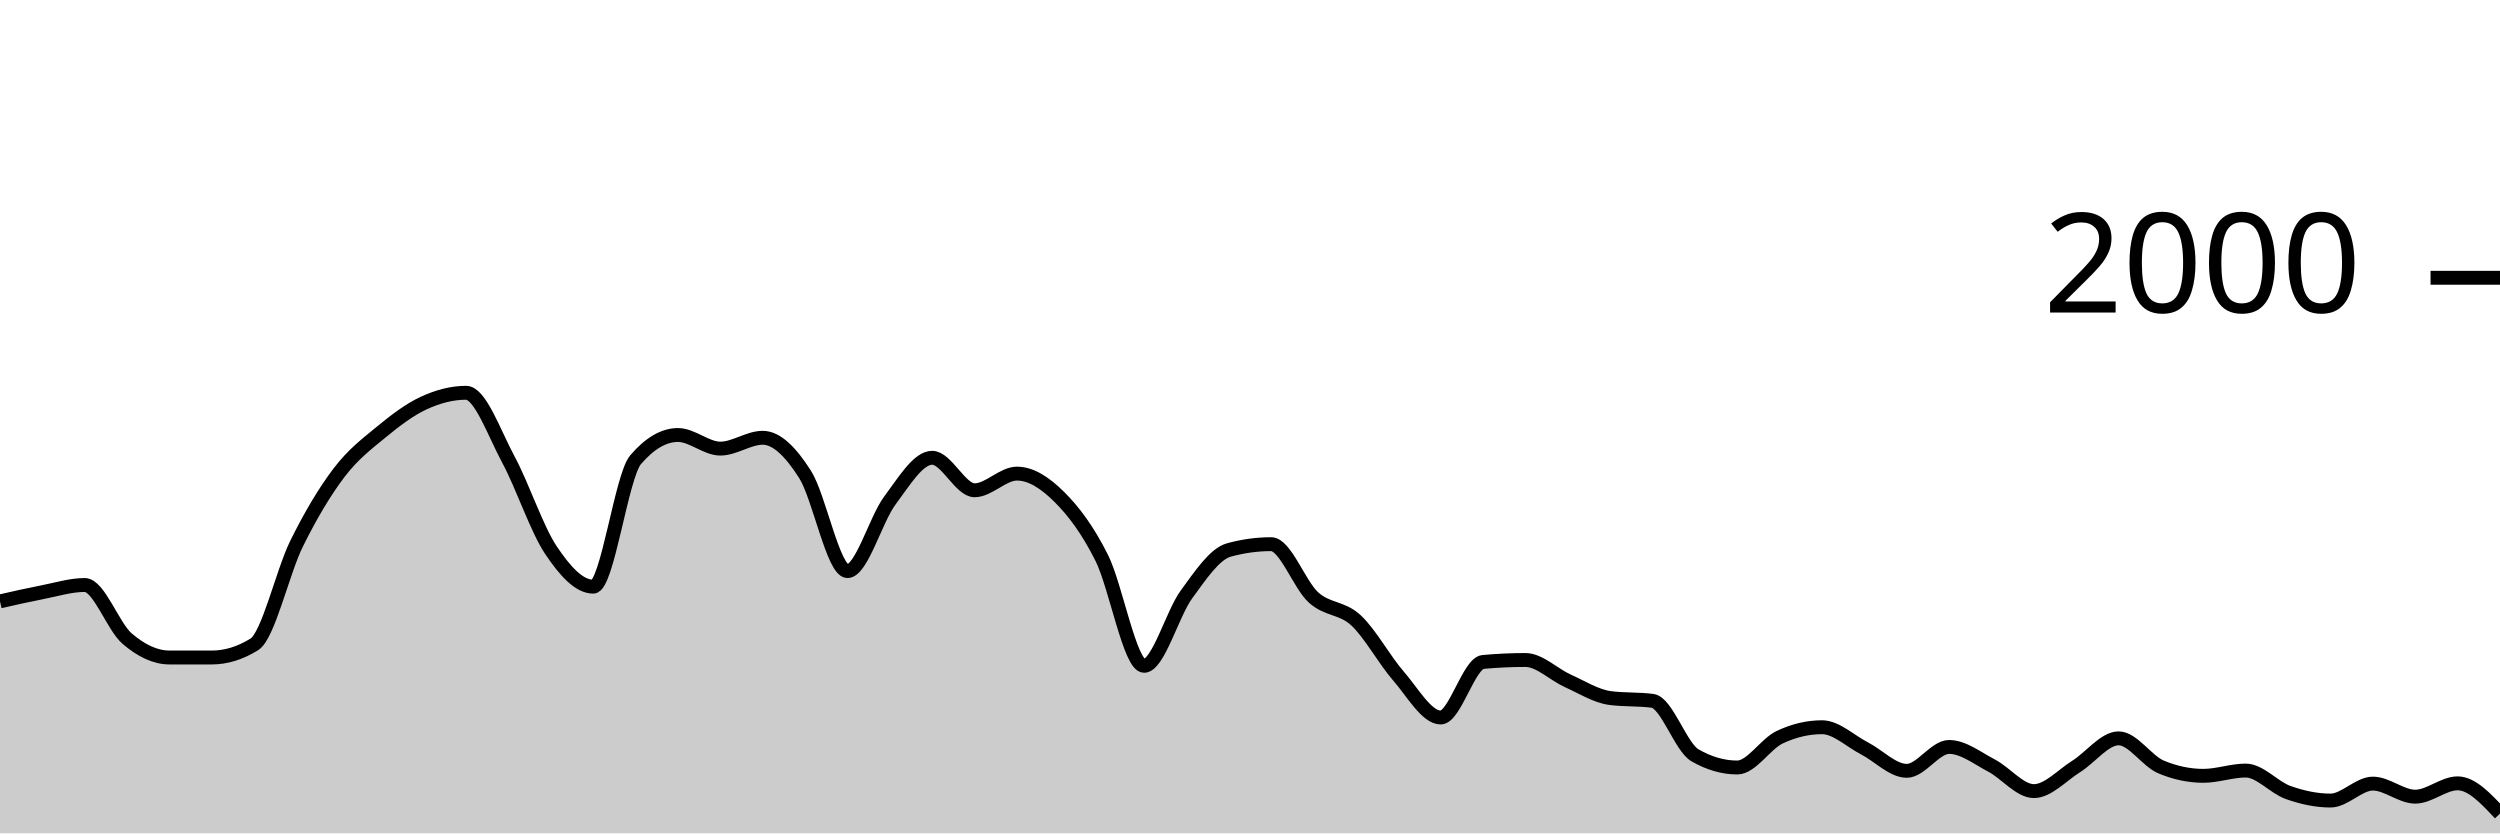
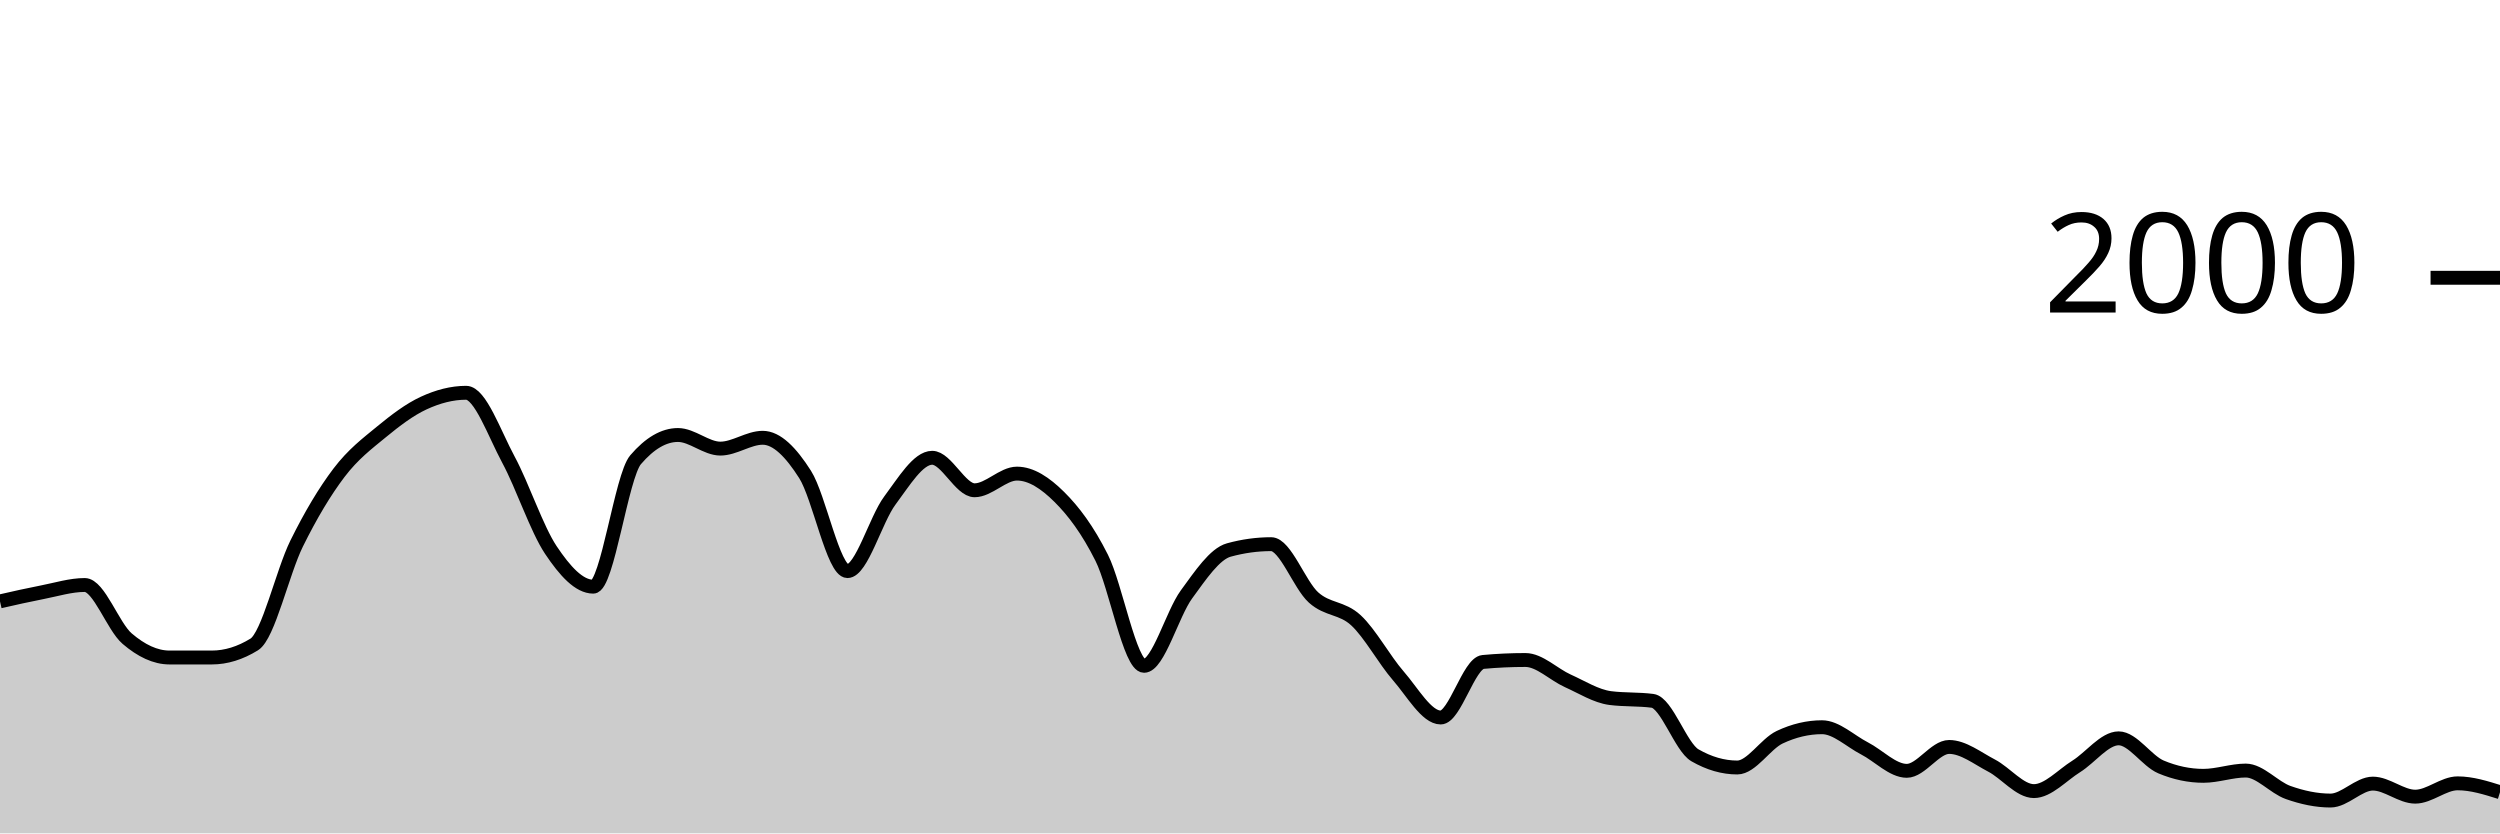
<svg xmlns="http://www.w3.org/2000/svg" viewBox="0 0 180 60">
  <g transform="translate(0,20)">
-     <path class="area" fill="rgba(0, 0, 0, 0.2)" d="M0,23.3C1.017,23.068,2.034,22.837,3.051,22.64C4.068,22.443,5.085,22.12,6.102,22.12C7.119,22.12,8.136,25.11,9.153,25.98C10.169,26.85,11.186,27.34,12.203,27.34C13.22,27.34,14.237,27.34,15.254,27.34C16.271,27.34,17.288,27.027,18.305,26.4C19.322,25.773,20.339,21.2,21.356,19.14C22.373,17.08,23.39,15.38,24.407,14.04C25.424,12.7,26.441,11.937,27.458,11.1C28.475,10.263,29.492,9.49,30.508,9.02C31.525,8.55,32.542,8.28,33.559,8.28C34.576,8.28,35.593,11.213,36.61,13.1C37.627,14.987,38.644,18.077,39.661,19.6C40.678,21.123,41.695,22.24,42.712,22.24C43.729,22.24,44.746,14.287,45.763,13.1C46.78,11.913,47.797,11.32,48.814,11.32C49.831,11.32,50.847,12.3,51.864,12.3C52.881,12.3,53.898,11.52,54.915,11.52C55.932,11.52,56.949,12.56,57.966,14.16C58.983,15.76,60,21.12,61.017,21.12C62.034,21.12,63.051,17.4,64.068,16.04C65.085,14.68,66.102,12.96,67.119,12.96C68.136,12.96,69.153,15.3,70.169,15.3C71.186,15.3,72.203,14.1,73.22,14.1C74.237,14.1,75.254,14.77,76.271,15.78C77.288,16.79,78.305,18.133,79.322,20.16C80.339,22.187,81.356,27.94,82.373,27.94C83.39,27.94,84.407,24.19,85.424,22.8C86.441,21.41,87.458,19.88,88.475,19.6C89.492,19.32,90.508,19.18,91.525,19.18C92.542,19.18,93.559,22.107,94.576,23.02C95.593,23.933,96.61,23.72,97.627,24.66C98.644,25.6,99.661,27.493,100.678,28.66C101.695,29.827,102.712,31.66,103.729,31.66C104.746,31.66,105.763,27.753,106.78,27.66C107.797,27.567,108.814,27.52,109.831,27.52C110.847,27.52,111.864,28.563,112.881,29.02C113.898,29.477,114.915,30.127,115.932,30.26C116.949,30.393,117.966,30.327,118.983,30.46C120,30.593,121.017,33.793,122.034,34.38C123.051,34.967,124.068,35.26,125.085,35.26C126.102,35.26,127.119,33.56,128.136,33.08C129.153,32.6,130.169,32.36,131.186,32.36C132.203,32.36,133.22,33.357,134.237,33.88C135.254,34.403,136.271,35.5,137.288,35.5C138.305,35.5,139.322,33.78,140.339,33.78C141.356,33.78,142.373,34.59,143.39,35.12C144.407,35.65,145.424,36.96,146.441,36.96C147.458,36.96,148.475,35.813,149.492,35.18C150.508,34.547,151.525,33.16,152.542,33.16C153.559,33.16,154.576,34.793,155.593,35.22C156.61,35.647,157.627,35.86,158.644,35.86C159.661,35.86,160.678,35.48,161.695,35.48C162.712,35.48,163.729,36.7,164.746,37.06C165.763,37.42,166.78,37.64,167.797,37.64C168.814,37.64,169.831,36.42,170.847,36.42C171.864,36.42,172.881,37.36,173.898,37.36C174.915,37.36,175.932,36.4,176.949,36.4C177.966,36.4,178.983,37.49,180,38.58L180,40C178.983,40,177.966,40,176.949,40C175.932,40,174.915,40,173.898,40C172.881,40,171.864,40,170.847,40C169.831,40,168.814,40,167.797,40C166.78,40,165.763,40,164.746,40C163.729,40,162.712,40,161.695,40C160.678,40,159.661,40,158.644,40C157.627,40,156.61,40,155.593,40C154.576,40,153.559,40,152.542,40C151.525,40,150.508,40,149.492,40C148.475,40,147.458,40,146.441,40C145.424,40,144.407,40,143.39,40C142.373,40,141.356,40,140.339,40C139.322,40,138.305,40,137.288,40C136.271,40,135.254,40,134.237,40C133.22,40,132.203,40,131.186,40C130.169,40,129.153,40,128.136,40C127.119,40,126.102,40,125.085,40C124.068,40,123.051,40,122.034,40C121.017,40,120,40,118.983,40C117.966,40,116.949,40,115.932,40C114.915,40,113.898,40,112.881,40C111.864,40,110.847,40,109.831,40C108.814,40,107.797,40,106.78,40C105.763,40,104.746,40,103.729,40C102.712,40,101.695,40,100.678,40C99.661,40,98.644,40,97.627,40C96.61,40,95.593,40,94.576,40C93.559,40,92.542,40,91.525,40C90.508,40,89.492,40,88.475,40C87.458,40,86.441,40,85.424,40C84.407,40,83.39,40,82.373,40C81.356,40,80.339,40,79.322,40C78.305,40,77.288,40,76.271,40C75.254,40,74.237,40,73.22,40C72.203,40,71.186,40,70.169,40C69.153,40,68.136,40,67.119,40C66.102,40,65.085,40,64.068,40C63.051,40,62.034,40,61.017,40C60,40,58.983,40,57.966,40C56.949,40,55.932,40,54.915,40C53.898,40,52.881,40,51.864,40C50.847,40,49.831,40,48.814,40C47.797,40,46.78,40,45.763,40C44.746,40,43.729,40,42.712,40C41.695,40,40.678,40,39.661,40C38.644,40,37.627,40,36.61,40C35.593,40,34.576,40,33.559,40C32.542,40,31.525,40,30.508,40C29.492,40,28.475,40,27.458,40C26.441,40,25.424,40,24.407,40C23.39,40,22.373,40,21.356,40C20.339,40,19.322,40,18.305,40C17.288,40,16.271,40,15.254,40C14.237,40,13.22,40,12.203,40C11.186,40,10.169,40,9.153,40C8.136,40,7.119,40,6.102,40C5.085,40,4.068,40,3.051,40C2.034,40,1.017,40,0,40Z" />
-     <path class="line" stroke="black" fill="none" d="M0,23.3C1.017,23.068,2.034,22.837,3.051,22.64C4.068,22.443,5.085,22.12,6.102,22.12C7.119,22.12,8.136,25.11,9.153,25.98C10.169,26.85,11.186,27.34,12.203,27.34C13.22,27.34,14.237,27.34,15.254,27.34C16.271,27.34,17.288,27.027,18.305,26.4C19.322,25.773,20.339,21.2,21.356,19.14C22.373,17.08,23.39,15.38,24.407,14.04C25.424,12.7,26.441,11.937,27.458,11.1C28.475,10.263,29.492,9.49,30.508,9.02C31.525,8.55,32.542,8.28,33.559,8.28C34.576,8.28,35.593,11.213,36.61,13.1C37.627,14.987,38.644,18.077,39.661,19.6C40.678,21.123,41.695,22.24,42.712,22.24C43.729,22.24,44.746,14.287,45.763,13.1C46.78,11.913,47.797,11.32,48.814,11.32C49.831,11.32,50.847,12.3,51.864,12.3C52.881,12.3,53.898,11.52,54.915,11.52C55.932,11.52,56.949,12.56,57.966,14.16C58.983,15.76,60,21.12,61.017,21.12C62.034,21.12,63.051,17.4,64.068,16.04C65.085,14.68,66.102,12.96,67.119,12.96C68.136,12.96,69.153,15.3,70.169,15.3C71.186,15.3,72.203,14.1,73.22,14.1C74.237,14.1,75.254,14.77,76.271,15.78C77.288,16.79,78.305,18.133,79.322,20.16C80.339,22.187,81.356,27.94,82.373,27.94C83.39,27.94,84.407,24.19,85.424,22.8C86.441,21.41,87.458,19.88,88.475,19.6C89.492,19.32,90.508,19.18,91.525,19.18C92.542,19.18,93.559,22.107,94.576,23.02C95.593,23.933,96.61,23.72,97.627,24.66C98.644,25.6,99.661,27.493,100.678,28.66C101.695,29.827,102.712,31.66,103.729,31.66C104.746,31.66,105.763,27.753,106.78,27.66C107.797,27.567,108.814,27.52,109.831,27.52C110.847,27.52,111.864,28.563,112.881,29.02C113.898,29.477,114.915,30.127,115.932,30.26C116.949,30.393,117.966,30.327,118.983,30.46C120,30.593,121.017,33.793,122.034,34.38C123.051,34.967,124.068,35.26,125.085,35.26C126.102,35.26,127.119,33.56,128.136,33.08C129.153,32.6,130.169,32.36,131.186,32.36C132.203,32.36,133.22,33.357,134.237,33.88C135.254,34.403,136.271,35.5,137.288,35.5C138.305,35.5,139.322,33.78,140.339,33.78C141.356,33.78,142.373,34.59,143.39,35.12C144.407,35.65,145.424,36.96,146.441,36.96C147.458,36.96,148.475,35.813,149.492,35.18C150.508,34.547,151.525,33.16,152.542,33.16C153.559,33.16,154.576,34.793,155.593,35.22C156.61,35.647,157.627,35.86,158.644,35.86C159.661,35.86,160.678,35.48,161.695,35.48C162.712,35.48,163.729,36.7,164.746,37.06C165.763,37.42,166.78,37.64,167.797,37.64C168.814,37.64,169.831,36.42,170.847,36.42C171.864,36.42,172.881,37.36,173.898,37.36C174.915,37.36,175.932,36.4,176.949,36.4C177.966,36.4,178.983,37.49,180,38.58" />
+     <path class="area" fill="rgba(0, 0, 0, 0.2)" d="M0,23.3C1.017,23.068,2.034,22.837,3.051,22.64C4.068,22.443,5.085,22.12,6.102,22.12C7.119,22.12,8.136,25.11,9.153,25.98C10.169,26.85,11.186,27.34,12.203,27.34C13.22,27.34,14.237,27.34,15.254,27.34C16.271,27.34,17.288,27.027,18.305,26.4C19.322,25.773,20.339,21.2,21.356,19.14C22.373,17.08,23.39,15.38,24.407,14.04C25.424,12.7,26.441,11.937,27.458,11.1C28.475,10.263,29.492,9.49,30.508,9.02C31.525,8.55,32.542,8.28,33.559,8.28C34.576,8.28,35.593,11.213,36.61,13.1C37.627,14.987,38.644,18.077,39.661,19.6C40.678,21.123,41.695,22.24,42.712,22.24C43.729,22.24,44.746,14.287,45.763,13.1C46.78,11.913,47.797,11.32,48.814,11.32C49.831,11.32,50.847,12.3,51.864,12.3C52.881,12.3,53.898,11.52,54.915,11.52C55.932,11.52,56.949,12.56,57.966,14.16C58.983,15.76,60,21.12,61.017,21.12C62.034,21.12,63.051,17.4,64.068,16.04C65.085,14.68,66.102,12.96,67.119,12.96C68.136,12.96,69.153,15.3,70.169,15.3C71.186,15.3,72.203,14.1,73.22,14.1C74.237,14.1,75.254,14.77,76.271,15.78C77.288,16.79,78.305,18.133,79.322,20.16C80.339,22.187,81.356,27.94,82.373,27.94C83.39,27.94,84.407,24.19,85.424,22.8C86.441,21.41,87.458,19.88,88.475,19.6C89.492,19.32,90.508,19.18,91.525,19.18C92.542,19.18,93.559,22.107,94.576,23.02C95.593,23.933,96.61,23.72,97.627,24.66C98.644,25.6,99.661,27.493,100.678,28.66C101.695,29.827,102.712,31.66,103.729,31.66C104.746,31.66,105.763,27.753,106.78,27.66C107.797,27.567,108.814,27.52,109.831,27.52C110.847,27.52,111.864,28.563,112.881,29.02C113.898,29.477,114.915,30.127,115.932,30.26C116.949,30.393,117.966,30.327,118.983,30.46C120,30.593,121.017,33.793,122.034,34.38C123.051,34.967,124.068,35.26,125.085,35.26C126.102,35.26,127.119,33.56,128.136,33.08C129.153,32.6,130.169,32.36,131.186,32.36C132.203,32.36,133.22,33.357,134.237,33.88C135.254,34.403,136.271,35.5,137.288,35.5C138.305,35.5,139.322,33.78,140.339,33.78C141.356,33.78,142.373,34.59,143.39,35.12C144.407,35.65,145.424,36.96,146.441,36.96C147.458,36.96,148.475,35.813,149.492,35.18C150.508,34.547,151.525,33.16,152.542,33.16C153.559,33.16,154.576,34.793,155.593,35.22C156.61,35.647,157.627,35.86,158.644,35.86C159.661,35.86,160.678,35.48,161.695,35.48C162.712,35.48,163.729,36.7,164.746,37.06C165.763,37.42,166.78,37.64,167.797,37.64C168.814,37.64,169.831,36.42,170.847,36.42C171.864,36.42,172.881,37.36,173.898,37.36C174.915,37.36,175.932,36.4,176.949,36.4C177.966,36.4,178.983,36.72,180,37.04L180,40C178.983,40,177.966,40,176.949,40C175.932,40,174.915,40,173.898,40C172.881,40,171.864,40,170.847,40C169.831,40,168.814,40,167.797,40C166.78,40,165.763,40,164.746,40C163.729,40,162.712,40,161.695,40C160.678,40,159.661,40,158.644,40C157.627,40,156.61,40,155.593,40C154.576,40,153.559,40,152.542,40C151.525,40,150.508,40,149.492,40C148.475,40,147.458,40,146.441,40C145.424,40,144.407,40,143.39,40C142.373,40,141.356,40,140.339,40C139.322,40,138.305,40,137.288,40C136.271,40,135.254,40,134.237,40C133.22,40,132.203,40,131.186,40C130.169,40,129.153,40,128.136,40C127.119,40,126.102,40,125.085,40C124.068,40,123.051,40,122.034,40C121.017,40,120,40,118.983,40C117.966,40,116.949,40,115.932,40C114.915,40,113.898,40,112.881,40C111.864,40,110.847,40,109.831,40C108.814,40,107.797,40,106.78,40C105.763,40,104.746,40,103.729,40C102.712,40,101.695,40,100.678,40C99.661,40,98.644,40,97.627,40C96.61,40,95.593,40,94.576,40C93.559,40,92.542,40,91.525,40C90.508,40,89.492,40,88.475,40C87.458,40,86.441,40,85.424,40C84.407,40,83.39,40,82.373,40C81.356,40,80.339,40,79.322,40C78.305,40,77.288,40,76.271,40C75.254,40,74.237,40,73.22,40C72.203,40,71.186,40,70.169,40C69.153,40,68.136,40,67.119,40C66.102,40,65.085,40,64.068,40C63.051,40,62.034,40,61.017,40C60,40,58.983,40,57.966,40C56.949,40,55.932,40,54.915,40C53.898,40,52.881,40,51.864,40C50.847,40,49.831,40,48.814,40C47.797,40,46.78,40,45.763,40C44.746,40,43.729,40,42.712,40C41.695,40,40.678,40,39.661,40C38.644,40,37.627,40,36.61,40C35.593,40,34.576,40,33.559,40C32.542,40,31.525,40,30.508,40C29.492,40,28.475,40,27.458,40C26.441,40,25.424,40,24.407,40C23.39,40,22.373,40,21.356,40C20.339,40,19.322,40,18.305,40C17.288,40,16.271,40,15.254,40C14.237,40,13.22,40,12.203,40C11.186,40,10.169,40,9.153,40C8.136,40,7.119,40,6.102,40C5.085,40,4.068,40,3.051,40C2.034,40,1.017,40,0,40Z" />
+     <path class="line" stroke="black" fill="none" d="M0,23.3C1.017,23.068,2.034,22.837,3.051,22.64C4.068,22.443,5.085,22.12,6.102,22.12C7.119,22.12,8.136,25.11,9.153,25.98C10.169,26.85,11.186,27.34,12.203,27.34C13.22,27.34,14.237,27.34,15.254,27.34C16.271,27.34,17.288,27.027,18.305,26.4C19.322,25.773,20.339,21.2,21.356,19.14C22.373,17.08,23.39,15.38,24.407,14.04C25.424,12.7,26.441,11.937,27.458,11.1C28.475,10.263,29.492,9.49,30.508,9.02C31.525,8.55,32.542,8.28,33.559,8.28C34.576,8.28,35.593,11.213,36.61,13.1C37.627,14.987,38.644,18.077,39.661,19.6C40.678,21.123,41.695,22.24,42.712,22.24C43.729,22.24,44.746,14.287,45.763,13.1C46.78,11.913,47.797,11.32,48.814,11.32C49.831,11.32,50.847,12.3,51.864,12.3C52.881,12.3,53.898,11.52,54.915,11.52C55.932,11.52,56.949,12.56,57.966,14.16C58.983,15.76,60,21.12,61.017,21.12C62.034,21.12,63.051,17.4,64.068,16.04C65.085,14.68,66.102,12.96,67.119,12.96C68.136,12.96,69.153,15.3,70.169,15.3C71.186,15.3,72.203,14.1,73.22,14.1C74.237,14.1,75.254,14.77,76.271,15.78C77.288,16.79,78.305,18.133,79.322,20.16C80.339,22.187,81.356,27.94,82.373,27.94C83.39,27.94,84.407,24.19,85.424,22.8C86.441,21.41,87.458,19.88,88.475,19.6C89.492,19.32,90.508,19.18,91.525,19.18C92.542,19.18,93.559,22.107,94.576,23.02C95.593,23.933,96.61,23.72,97.627,24.66C98.644,25.6,99.661,27.493,100.678,28.66C101.695,29.827,102.712,31.66,103.729,31.66C104.746,31.66,105.763,27.753,106.78,27.66C107.797,27.567,108.814,27.52,109.831,27.52C110.847,27.52,111.864,28.563,112.881,29.02C113.898,29.477,114.915,30.127,115.932,30.26C116.949,30.393,117.966,30.327,118.983,30.46C120,30.593,121.017,33.793,122.034,34.38C123.051,34.967,124.068,35.26,125.085,35.26C126.102,35.26,127.119,33.56,128.136,33.08C129.153,32.6,130.169,32.36,131.186,32.36C132.203,32.36,133.22,33.357,134.237,33.88C135.254,34.403,136.271,35.5,137.288,35.5C138.305,35.5,139.322,33.78,140.339,33.78C141.356,33.78,142.373,34.59,143.39,35.12C144.407,35.65,145.424,36.96,146.441,36.96C147.458,36.96,148.475,35.813,149.492,35.18C150.508,34.547,151.525,33.16,152.542,33.16C153.559,33.16,154.576,34.793,155.593,35.22C156.61,35.647,157.627,35.86,158.644,35.86C159.661,35.86,160.678,35.48,161.695,35.48C162.712,35.48,163.729,36.7,164.746,37.06C165.763,37.42,166.78,37.64,167.797,37.64C168.814,37.64,169.831,36.42,170.847,36.42C171.864,36.42,172.881,37.36,173.898,37.36C174.915,37.36,175.932,36.4,176.949,36.4C177.966,36.4,178.983,36.72,180,37.04" />
    <path class="axis-ceiling" stroke-width="1" stroke="black" fill="none" d="M175,0L180,0" />
    <text class="axis-ceiling-label" font-family="sans-serif" text-anchor="end" font-size="10px" x="170" y="2.5">2000</text>
  </g>
</svg>
